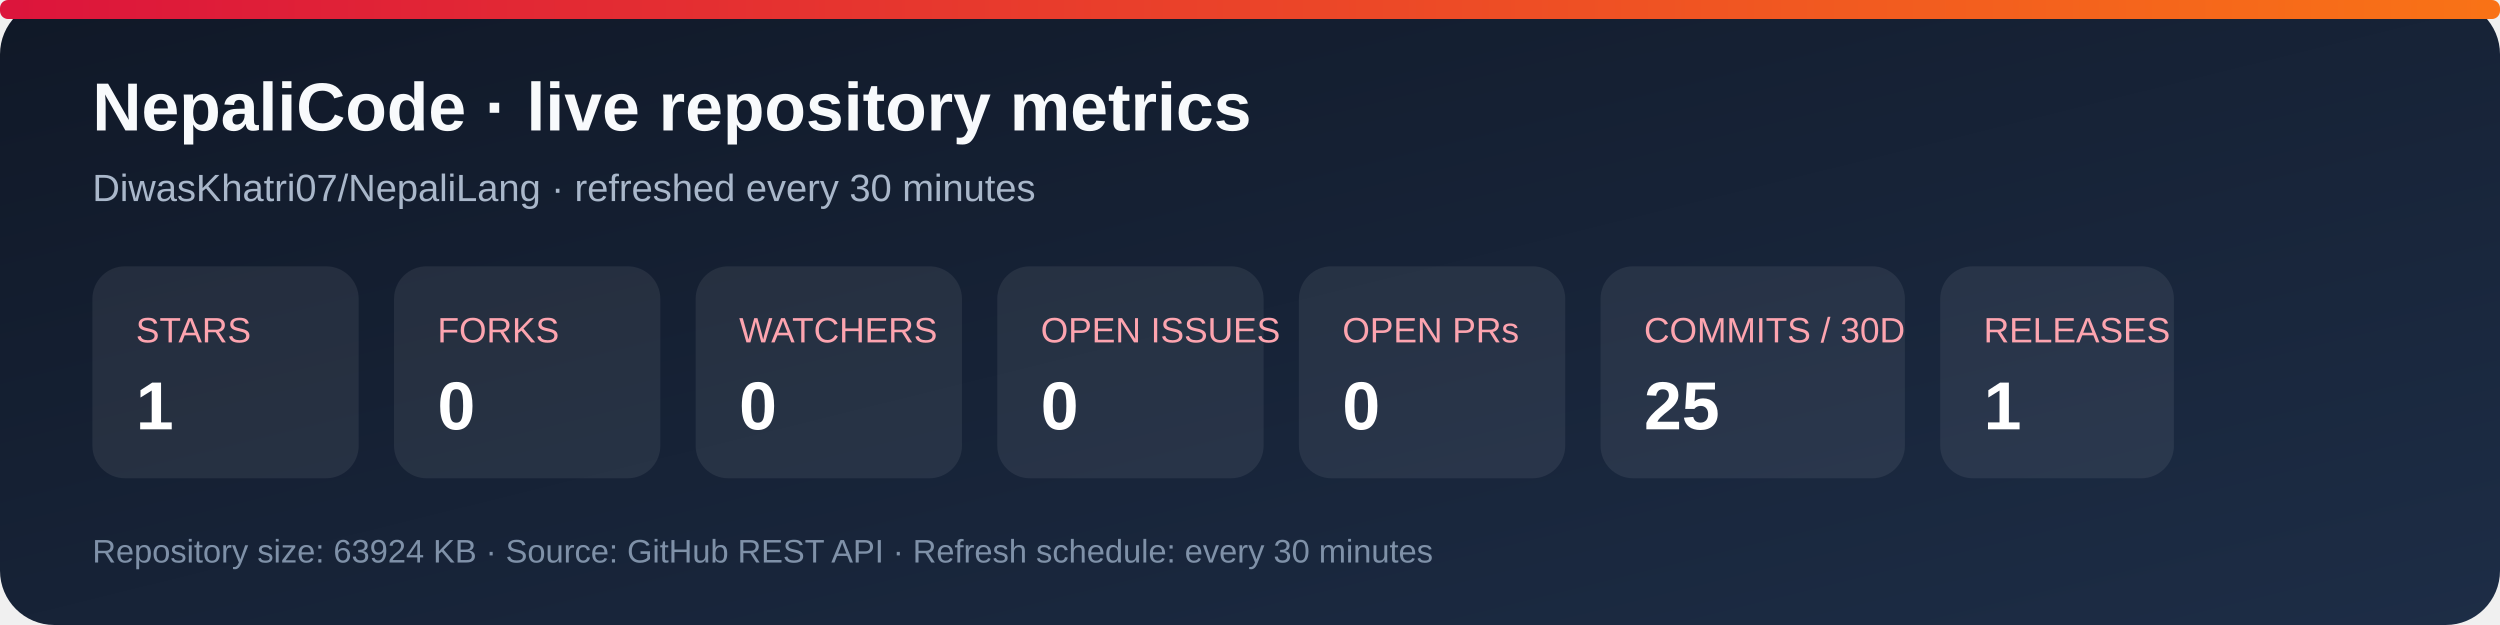
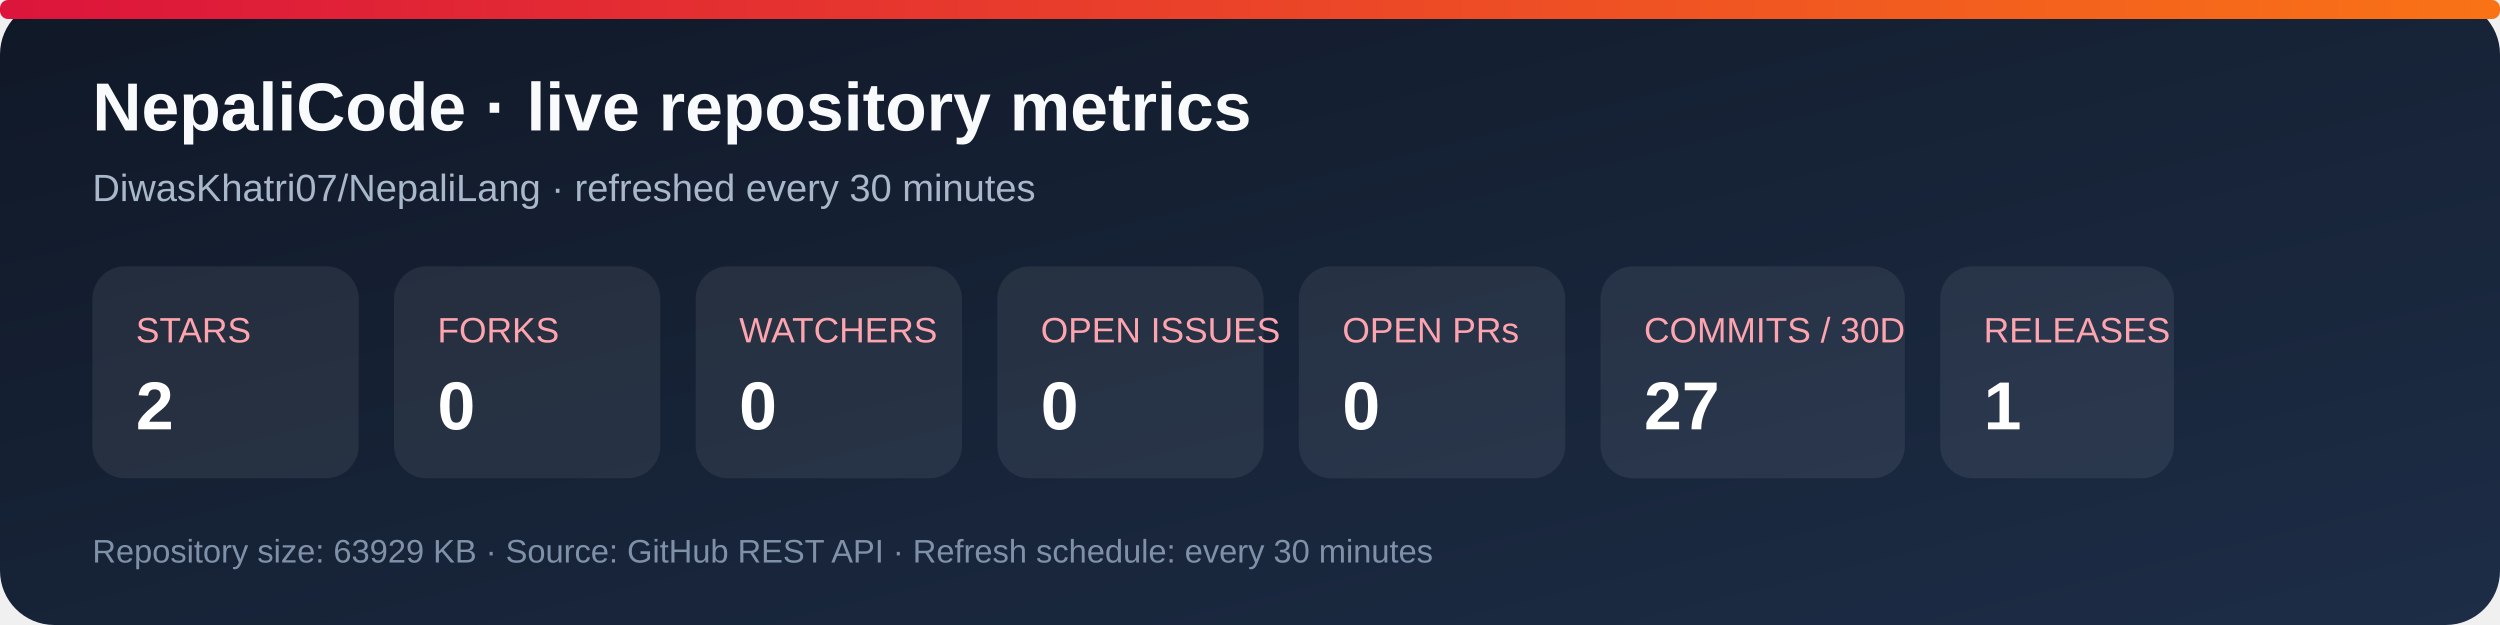
<svg xmlns="http://www.w3.org/2000/svg" width="920" height="230" viewBox="0 0 920 230" role="img" aria-labelledby="title desc">
  <defs>
    <linearGradient id="bg" x1="0" y1="0" x2="1" y2="1">
      <stop stop-color="#101827" />
      <stop offset="1" stop-color="#1d2d46" />
    </linearGradient>
    <linearGradient id="accent" x1="0" y1="0" x2="1" y2="0">
      <stop stop-color="#dc143c" />
      <stop offset="1" stop-color="#f97316" />
    </linearGradient>
  </defs>
  <rect width="920" height="230" rx="20" fill="url(#bg)" />
  <rect x="0" y="0" width="920" height="7" rx="3" fill="url(#accent)" />
  <text x="34" y="48" fill="#f8fafc" font-family="Arial, sans-serif" font-size="25" font-weight="700">NepaliCode · live repository metrics</text>
  <text x="34" y="74" fill="#a9b7ca" font-family="Arial, sans-serif" font-size="14">DiwasKhatri07/NepaliLang · refreshed every 30 minutes</text>
  <g font-family="Arial, sans-serif">
    <rect x="34" y="98" width="98" height="78" rx="12" fill="#ffffff12" />
    <text x="50" y="126" fill="#fda4af" font-size="13">STARS</text>
-     <text x="50" y="158" fill="#fff" font-size="25" font-weight="700">1</text>
+     <text x="50" y="158" fill="#fff" font-size="25" font-weight="700">2</text>
    <rect x="145" y="98" width="98" height="78" rx="12" fill="#ffffff12" />
    <text x="161" y="126" fill="#fda4af" font-size="13">FORKS</text>
    <text x="161" y="158" fill="#fff" font-size="25" font-weight="700">0</text>
    <rect x="256" y="98" width="98" height="78" rx="12" fill="#ffffff12" />
    <text x="272" y="126" fill="#fda4af" font-size="13">WATCHERS</text>
    <text x="272" y="158" fill="#fff" font-size="25" font-weight="700">0</text>
    <rect x="367" y="98" width="98" height="78" rx="12" fill="#ffffff12" />
    <text x="383" y="126" fill="#fda4af" font-size="13">OPEN ISSUES</text>
    <text x="383" y="158" fill="#fff" font-size="25" font-weight="700">0</text>
    <rect x="478" y="98" width="98" height="78" rx="12" fill="#ffffff12" />
    <text x="494" y="126" fill="#fda4af" font-size="13">OPEN PRs</text>
    <text x="494" y="158" fill="#fff" font-size="25" font-weight="700">0</text>
    <rect x="589" y="98" width="112" height="78" rx="12" fill="#ffffff12" />
    <text x="605" y="126" fill="#fda4af" font-size="13">COMMITS / 30D</text>
-     <text x="605" y="158" fill="#fff" font-size="25" font-weight="700">25</text>
+     <text x="605" y="158" fill="#fff" font-size="25" font-weight="700">27</text>
    <rect x="714" y="98" width="86" height="78" rx="12" fill="#ffffff12" />
    <text x="730" y="126" fill="#fda4af" font-size="13">RELEASES</text>
    <text x="730" y="158" fill="#fff" font-size="25" font-weight="700">1</text>
  </g>
-   <text x="34" y="207" fill="#7f91a8" font-family="Arial, sans-serif" font-size="12">Repository size: 63924 KB · Source: GitHub REST API · Refresh schedule: every 30 minutes</text>
+   <text x="34" y="207" fill="#7f91a8" font-family="Arial, sans-serif" font-size="12">Repository size: 63929 KB · Source: GitHub REST API · Refresh schedule: every 30 minutes</text>
</svg>
